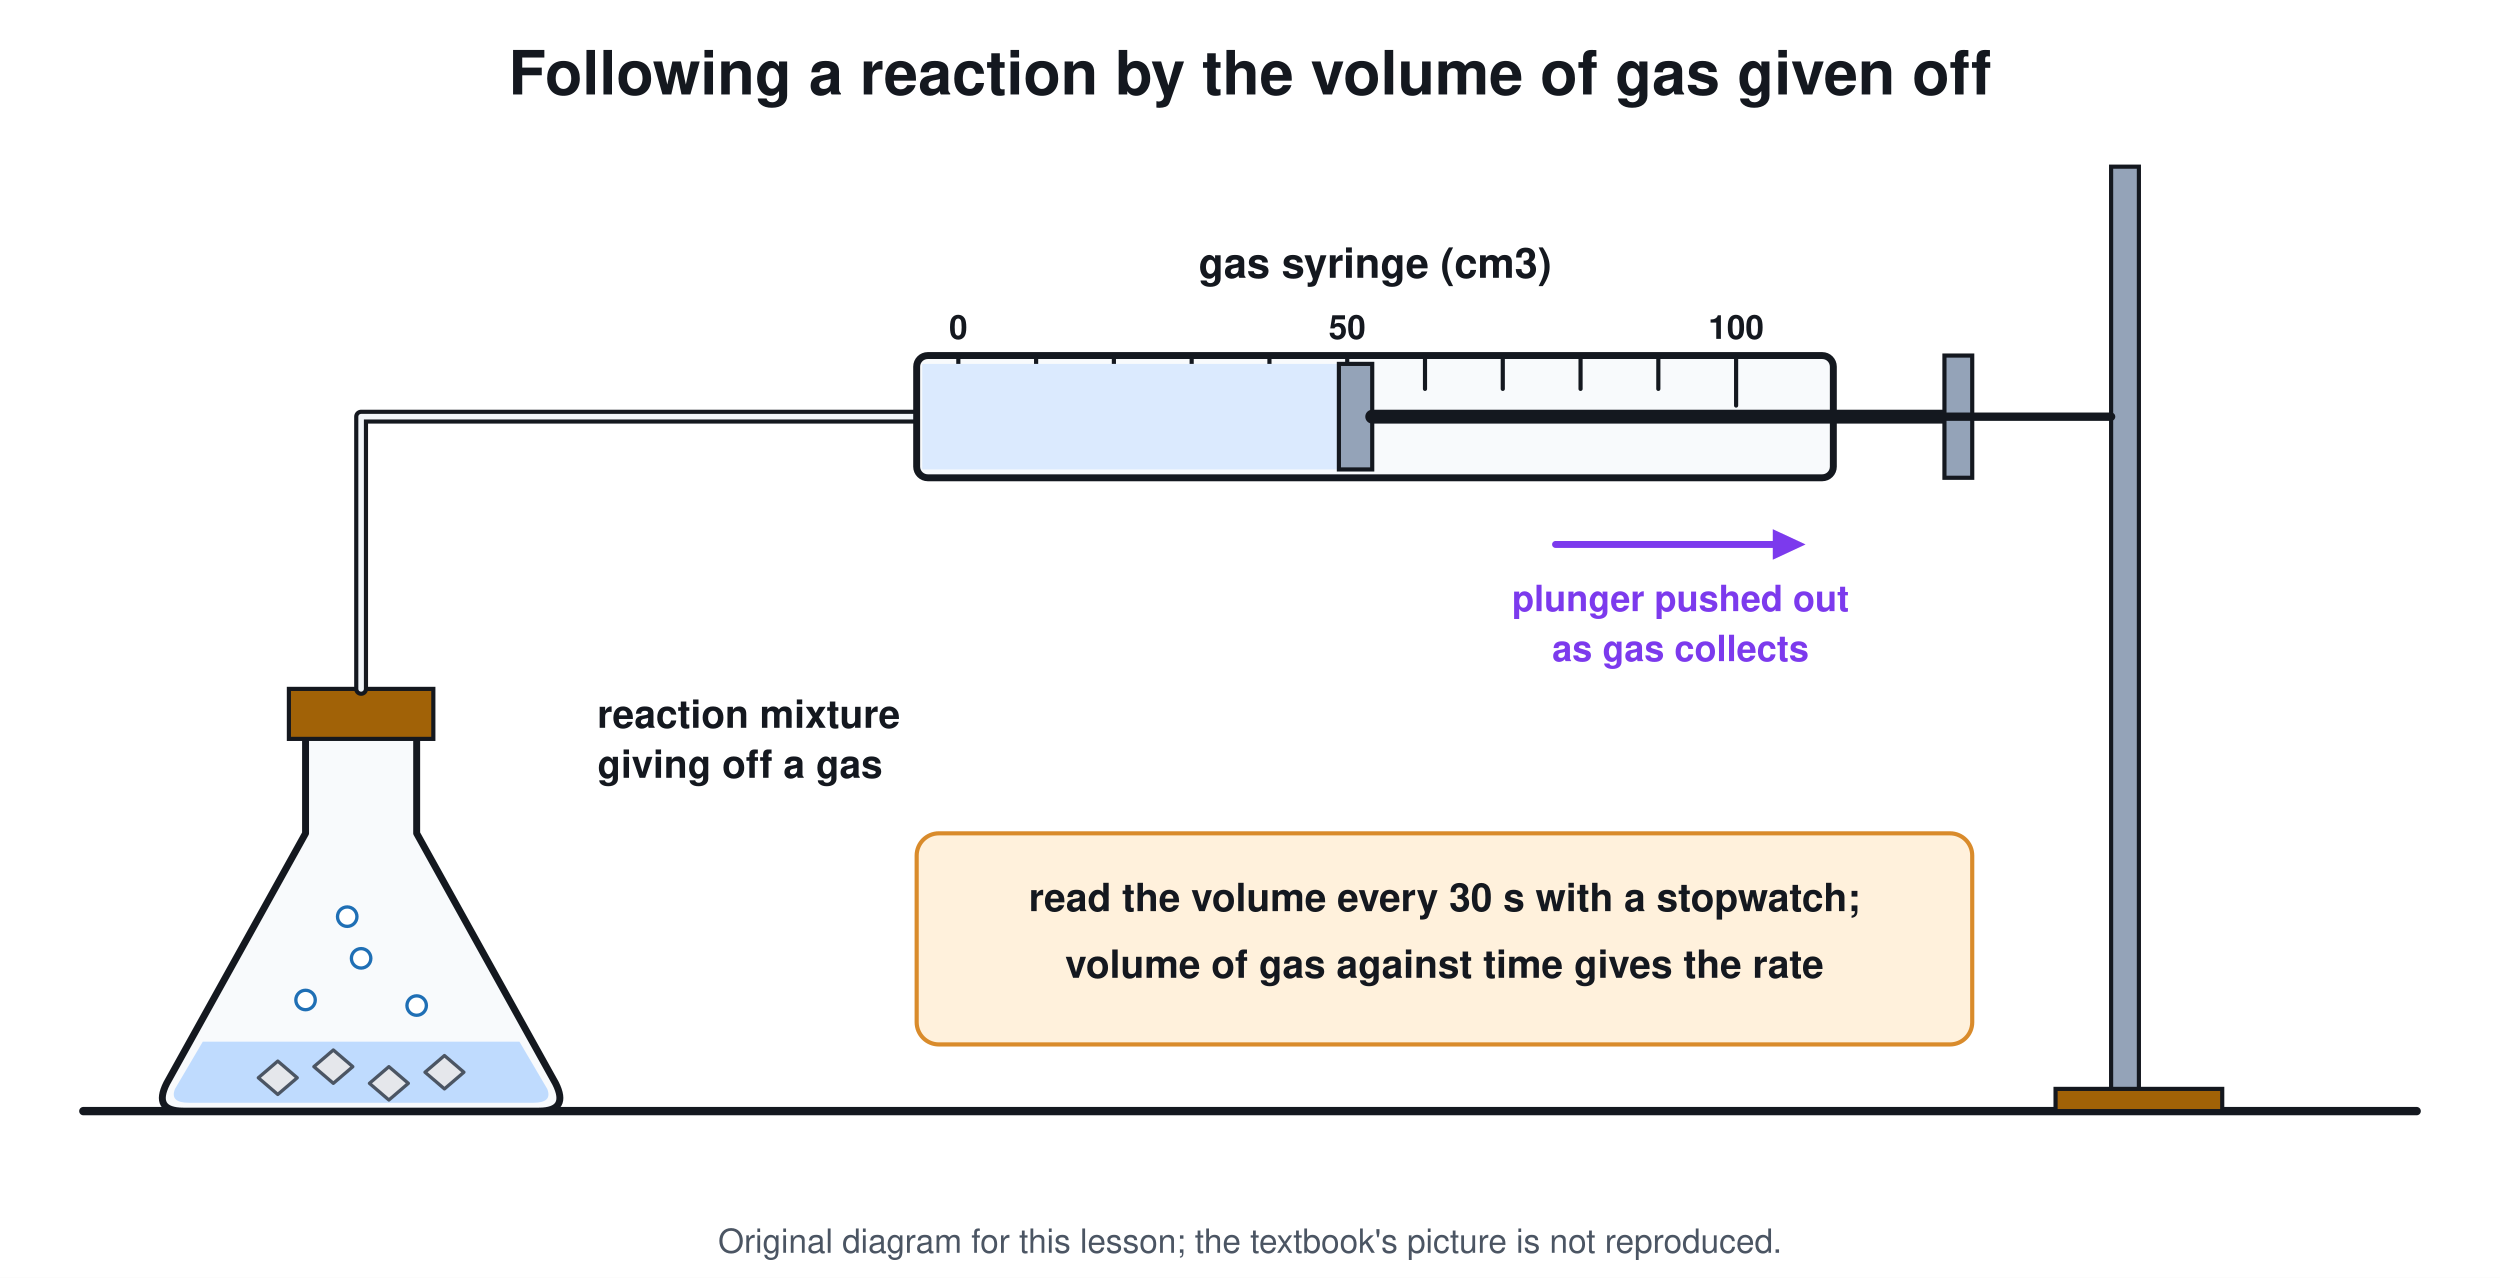
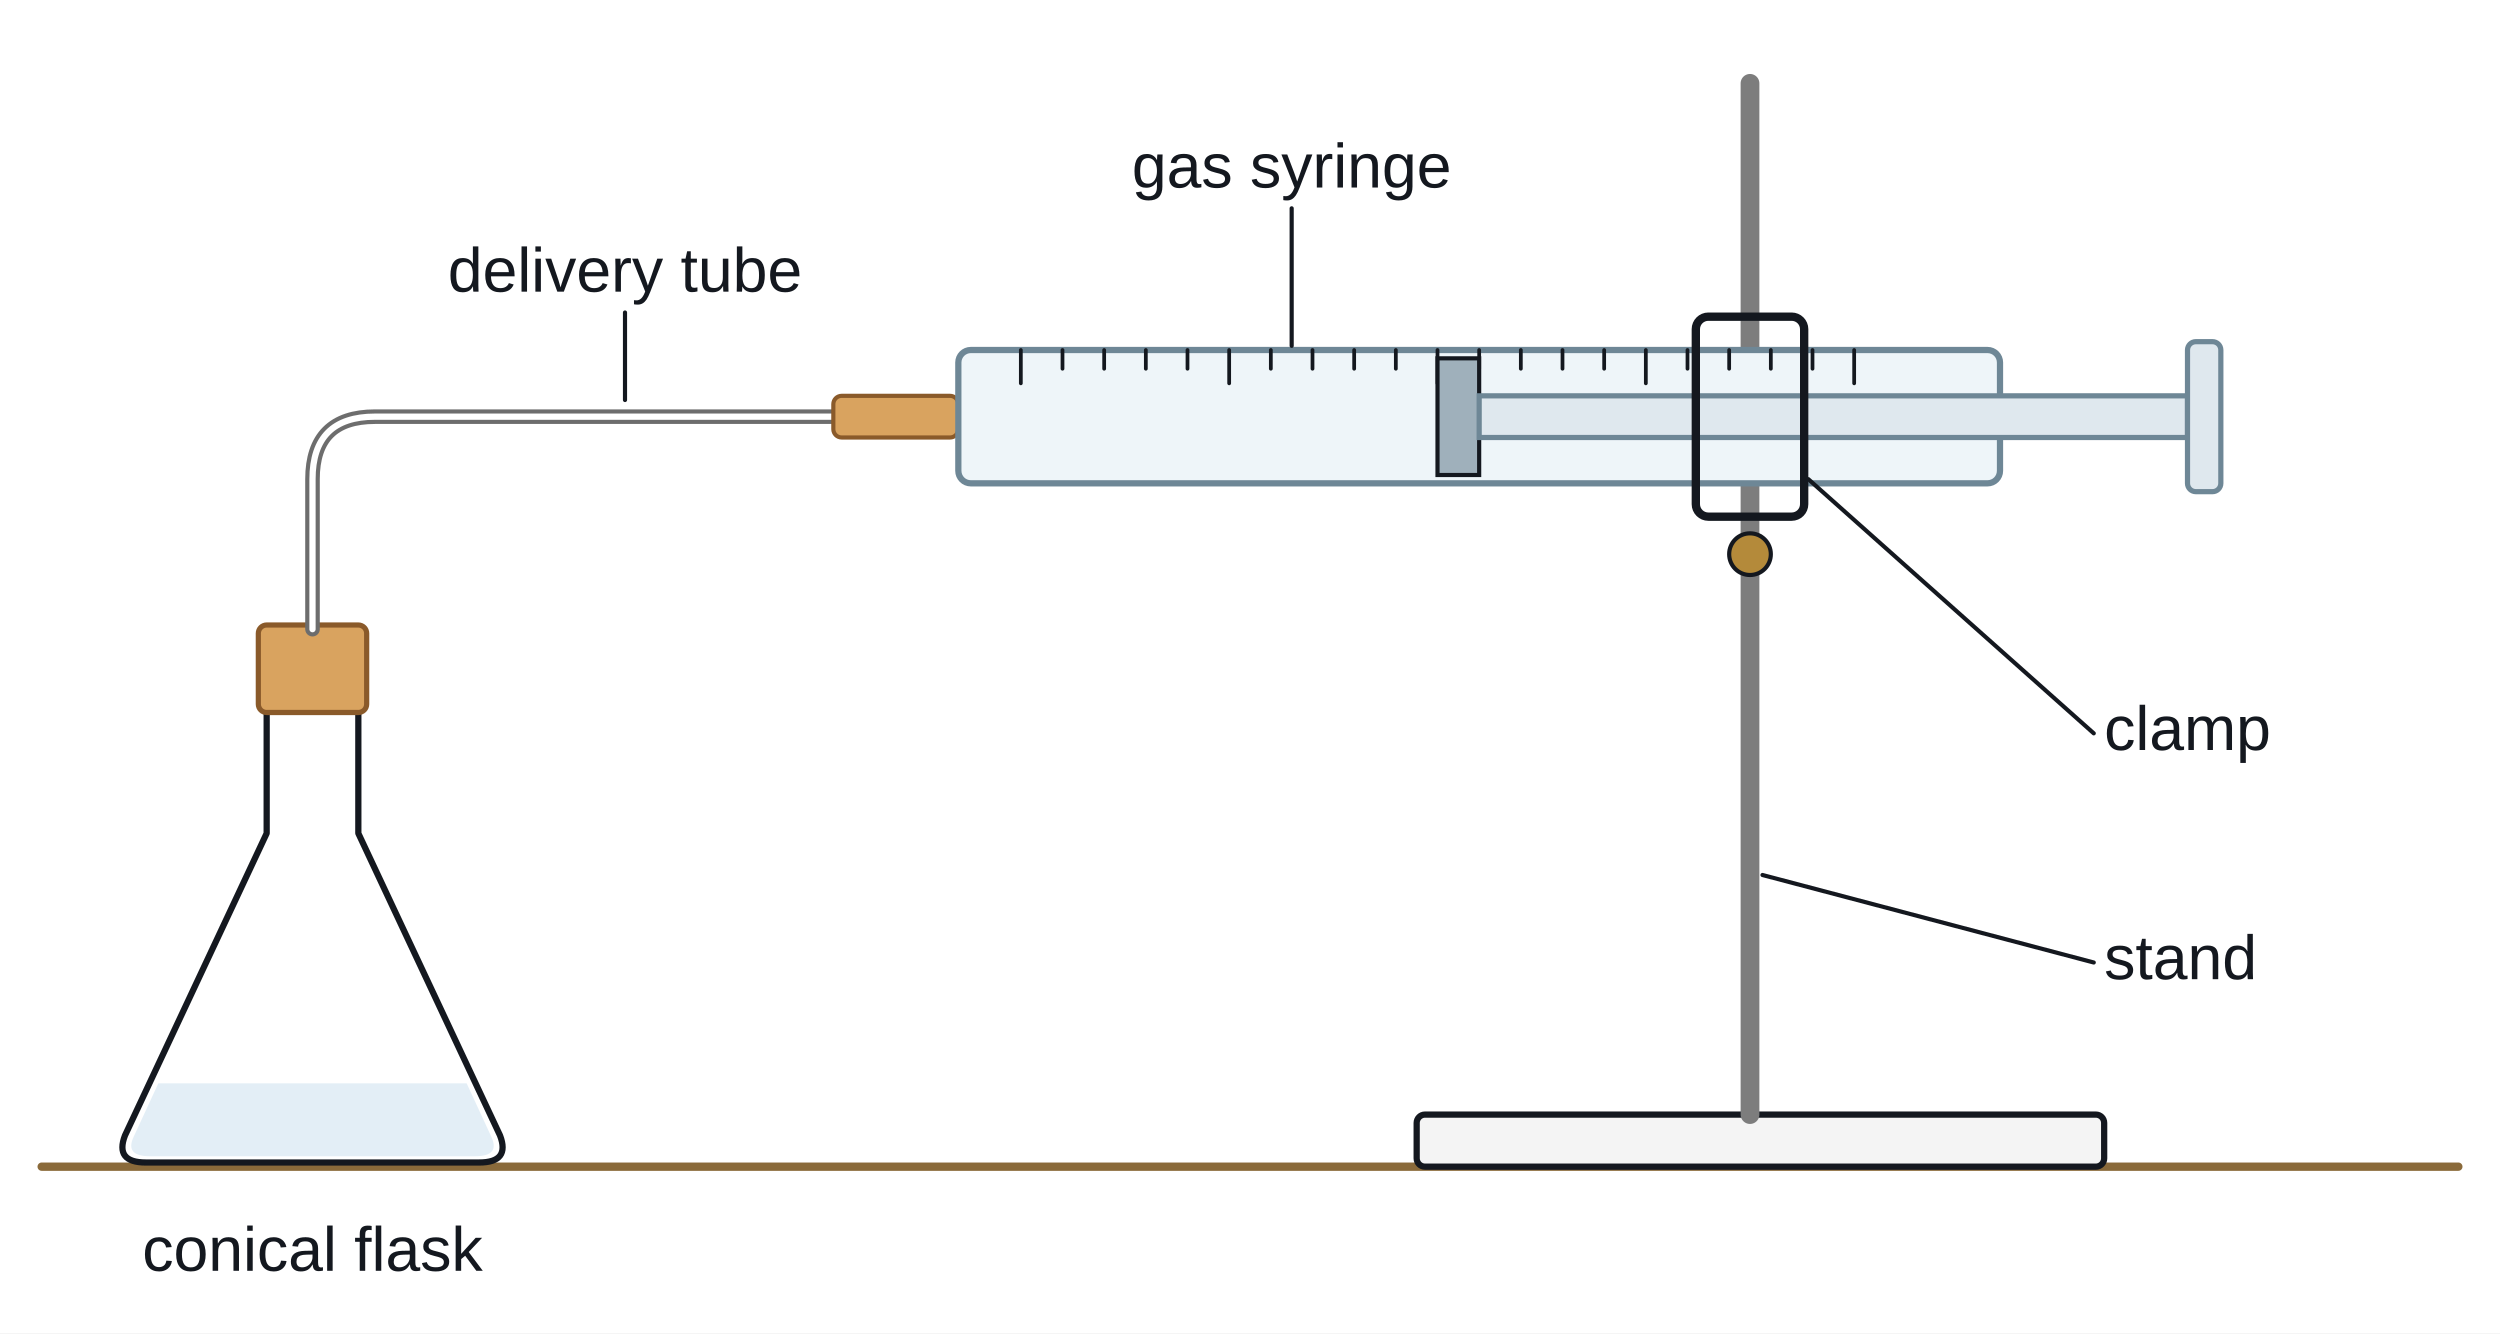
- <svg xmlns="http://www.w3.org/2000/svg" viewBox="0 0 900 460" font-family="Segoe UI, Helvetica, Arial, sans-serif">
-   <rect width="900" height="460" fill="#ffffff" />
-   <text x="450.0" y="34.0" font-size="22" fill="#14181f" text-anchor="middle" font-weight="700">Following a reaction by the volume of gas given off</text>
-   <line x1="30.0" y1="400.0" x2="870.0" y2="400.0" stroke="#14181f" stroke-width="3" stroke-linecap="round" />
-   <path d="M110 260 L110 300 L60 390 Q55 400 66 400 L194 400 Q205 400 200 390 L150 300 L150 260" stroke="#14181f" stroke-width="2.5" fill="#f8fafc" stroke-linejoin="round" stroke-linecap="round" />
-   <path d="M73 375 L187 375 L197 392 Q199 397 192 397 L68 397 Q61 397 63 392 Z" stroke="none" stroke-width="0" fill="#bfdbfe" stroke-linejoin="round" stroke-linecap="round" />
-   <path d="M100.0 382.0 L107.0 388.0 L100.0 394.0 L93.0 388.0 Z" stroke="#4b5563" stroke-width="1.2" fill="#e5e7eb" stroke-linejoin="round" stroke-linecap="round" />
-   <path d="M120.0 378.0 L127.0 384.0 L120.0 390.0 L113.0 384.0 Z" stroke="#4b5563" stroke-width="1.2" fill="#e5e7eb" stroke-linejoin="round" stroke-linecap="round" />
-   <path d="M140.0 384.0 L147.0 390.0 L140.0 396.0 L133.0 390.0 Z" stroke="#4b5563" stroke-width="1.2" fill="#e5e7eb" stroke-linejoin="round" stroke-linecap="round" />
-   <path d="M160.0 380.0 L167.0 386.0 L160.0 392.0 L153.0 386.0 Z" stroke="#4b5563" stroke-width="1.2" fill="#e5e7eb" stroke-linejoin="round" stroke-linecap="round" />
-   <circle cx="110.0" cy="360.0" r="3.5" stroke="#1f6fb5" stroke-width="1.2" fill="#ffffff" />
-   <circle cx="130.0" cy="345.0" r="3.5" stroke="#1f6fb5" stroke-width="1.2" fill="#ffffff" />
-   <circle cx="150.0" cy="362.0" r="3.5" stroke="#1f6fb5" stroke-width="1.2" fill="#ffffff" />
-   <circle cx="125.0" cy="330.0" r="3.5" stroke="#1f6fb5" stroke-width="1.2" fill="#ffffff" />
-   <rect x="104.0" y="248.0" width="52.0" height="18.0" rx="0" stroke="#14181f" stroke-width="1.5" fill="#a16207" />
-   <path d="M130.0 248.0 L130.0 150.0 L330.0 150.0" stroke="#14181f" stroke-width="5" fill="none" stroke-linejoin="round" stroke-linecap="round" />
-   <path d="M130.0 248.0 L130.0 150.0 L330.0 150.0" stroke="#f1f5f9" stroke-width="2" fill="none" stroke-linejoin="round" stroke-linecap="round" />
-   <rect x="330.0" y="128.0" width="330.0" height="44.0" rx="4" stroke="#14181f" stroke-width="2.5" fill="#f8fafc" />
-   <line x1="345.0" y1="128.0" x2="345.0" y2="146.0" stroke="#14181f" stroke-width="1.5" stroke-linecap="round" />
-   <text x="345.0" y="122.0" font-size="12" fill="#14181f" text-anchor="middle" font-weight="700">0</text>
-   <line x1="373.0" y1="128.0" x2="373.0" y2="140.0" stroke="#14181f" stroke-width="1.5" stroke-linecap="round" />
-   <line x1="401.0" y1="128.0" x2="401.0" y2="140.0" stroke="#14181f" stroke-width="1.5" stroke-linecap="round" />
-   <line x1="429.0" y1="128.0" x2="429.0" y2="140.0" stroke="#14181f" stroke-width="1.5" stroke-linecap="round" />
-   <line x1="457.0" y1="128.0" x2="457.0" y2="140.0" stroke="#14181f" stroke-width="1.5" stroke-linecap="round" />
-   <line x1="485.0" y1="128.0" x2="485.0" y2="146.0" stroke="#14181f" stroke-width="1.5" stroke-linecap="round" />
-   <text x="485.0" y="122.0" font-size="12" fill="#14181f" text-anchor="middle" font-weight="700">50</text>
-   <line x1="513.0" y1="128.0" x2="513.0" y2="140.0" stroke="#14181f" stroke-width="1.5" stroke-linecap="round" />
-   <line x1="541.0" y1="128.0" x2="541.0" y2="140.0" stroke="#14181f" stroke-width="1.5" stroke-linecap="round" />
-   <line x1="569.0" y1="128.0" x2="569.0" y2="140.0" stroke="#14181f" stroke-width="1.5" stroke-linecap="round" />
-   <line x1="597.0" y1="128.0" x2="597.0" y2="140.0" stroke="#14181f" stroke-width="1.5" stroke-linecap="round" />
-   <line x1="625.0" y1="128.0" x2="625.0" y2="146.0" stroke="#14181f" stroke-width="1.5" stroke-linecap="round" />
-   <text x="625.0" y="122.0" font-size="12" fill="#14181f" text-anchor="middle" font-weight="700">100</text>
-   <rect x="332.0" y="131.0" width="150.0" height="38.0" rx="0" stroke="none" stroke-width="0" fill="#dbeafe" />
-   <rect x="482.0" y="131.0" width="12.0" height="38.0" rx="0" stroke="#14181f" stroke-width="1.5" fill="#94a3b8" />
-   <line x1="494.0" y1="150.0" x2="700.0" y2="150.0" stroke="#14181f" stroke-width="5" stroke-linecap="round" />
-   <rect x="700.0" y="128.0" width="10.0" height="44.0" rx="0" stroke="#14181f" stroke-width="1.5" fill="#94a3b8" />
-   <line x1="560.0" y1="196.0" x2="639.6" y2="196.0" stroke="#7c3aed" stroke-width="2.5" stroke-linecap="round" />
-   <path d="M650.0 196.0 L638.2 201.5 L638.2 190.5 Z" fill="#7c3aed" />
-   <text x="605.0" y="220.0" font-size="13" fill="#7c3aed" text-anchor="middle" font-weight="700">plunger pushed out</text>
-   <text x="605.0" y="238.0" font-size="13" fill="#7c3aed" text-anchor="middle" font-weight="700">as gas collects</text>
-   <rect x="760.0" y="60.0" width="10.0" height="340.0" rx="0" stroke="#14181f" stroke-width="1.5" fill="#94a3b8" />
-   <line x1="660.0" y1="150.0" x2="760.0" y2="150.0" stroke="#14181f" stroke-width="3" stroke-linecap="round" />
-   <rect x="740.0" y="392.0" width="60.0" height="8.0" rx="0" stroke="#14181f" stroke-width="1.5" fill="#a16207" />
-   <text x="495.0" y="100.0" font-size="15" fill="#14181f" text-anchor="middle" font-weight="700">gas syringe (cm3)</text>
-   <text x="215.0" y="262.0" font-size="14" fill="#14181f" text-anchor="start" font-weight="700">reaction mixture</text>
-   <text x="215.0" y="280.0" font-size="14" fill="#14181f" text-anchor="start" font-weight="700">giving off a gas</text>
-   <rect x="330.0" y="300.0" width="380.0" height="76.0" rx="8" stroke="#d98b2b" stroke-width="1.5" fill="#fff1dc" />
-   <text x="520.0" y="328.0" font-size="14" fill="#14181f" text-anchor="middle" font-weight="700">read the volume every 30 s with a stopwatch;</text>
-   <text x="520.0" y="352.0" font-size="14" fill="#14181f" text-anchor="middle" font-weight="700">volume of gas against time gives the rate</text>
-   <text x="450.0" y="451" font-size="12" fill="#4b5563" text-anchor="middle">Original diagram for this lesson; the textbook's picture is not reproduced.</text>
+ <svg xmlns="http://www.w3.org/2000/svg" viewBox="0 0 1200 640" font-family="Arial, Helvetica, sans-serif">
+   <rect width="1200" height="640" fill="#ffffff" />
+   <line x1="20.0" y1="560.0" x2="1180.0" y2="560.0" stroke="#8a6a3a" stroke-width="4" stroke-linecap="round" />
+   <path d="M128 330 L128 400 L60 545 Q55 558 70 558 L230 558 Q245 558 240 545 L172 400 L172 330" stroke="#14181f" stroke-width="3" fill="#ffffff" stroke-linejoin="round" stroke-linecap="round" />
+   <path d="M76 520 L224 520 L236 546 Q240 555 228 555 L72 555 Q60 555 64 546 Z" stroke="none" stroke-width="0" fill="#e3eef6" stroke-linejoin="round" stroke-linecap="round" />
+   <rect x="124.0" y="300.0" width="52.0" height="42.0" rx="4" stroke="#8a5a2a" stroke-width="2.5" fill="#d9a35f" />
+   <path d="M150 302 L150 230 Q150 200 180 200 L430 200" stroke="#6d6d6d" stroke-width="7" fill="none" stroke-linejoin="round" stroke-linecap="round" />
+   <path d="M150 302 L150 230 Q150 200 180 200 L430 200" stroke="#ffffff" stroke-width="3" fill="none" stroke-linejoin="round" stroke-linecap="round" />
+   <rect x="400.0" y="190.0" width="60.0" height="20.0" rx="4" stroke="#8a5a2a" stroke-width="2" fill="#d9a35f" />
+   <rect x="680.0" y="535.0" width="330.0" height="25.0" rx="4" stroke="#14181f" stroke-width="3" fill="#f4f4f4" />
+   <line x1="840.0" y1="535.0" x2="840.0" y2="40.0" stroke="#7d7d7d" stroke-width="9" stroke-linecap="round" />
+   <rect x="460.0" y="168.0" width="500.0" height="64.0" rx="6" stroke="#6e8796" stroke-width="3" fill="#eef5f9" />
+   <line x1="490.0" y1="168.0" x2="490.0" y2="184.0" stroke="#14181f" stroke-width="1.8" stroke-linecap="round" />
+   <line x1="510.0" y1="168.0" x2="510.0" y2="177.0" stroke="#14181f" stroke-width="1.8" stroke-linecap="round" />
+   <line x1="530.0" y1="168.0" x2="530.0" y2="177.0" stroke="#14181f" stroke-width="1.8" stroke-linecap="round" />
+   <line x1="550.0" y1="168.0" x2="550.0" y2="177.0" stroke="#14181f" stroke-width="1.8" stroke-linecap="round" />
+   <line x1="570.0" y1="168.0" x2="570.0" y2="177.0" stroke="#14181f" stroke-width="1.8" stroke-linecap="round" />
+   <line x1="590.0" y1="168.0" x2="590.0" y2="184.0" stroke="#14181f" stroke-width="1.8" stroke-linecap="round" />
+   <line x1="610.0" y1="168.0" x2="610.0" y2="177.0" stroke="#14181f" stroke-width="1.8" stroke-linecap="round" />
+   <line x1="630.0" y1="168.0" x2="630.0" y2="177.0" stroke="#14181f" stroke-width="1.8" stroke-linecap="round" />
+   <line x1="650.0" y1="168.0" x2="650.0" y2="177.0" stroke="#14181f" stroke-width="1.8" stroke-linecap="round" />
+   <line x1="670.0" y1="168.0" x2="670.0" y2="177.0" stroke="#14181f" stroke-width="1.8" stroke-linecap="round" />
+   <line x1="690.0" y1="168.0" x2="690.0" y2="184.0" stroke="#14181f" stroke-width="1.8" stroke-linecap="round" />
+   <line x1="710.0" y1="168.0" x2="710.0" y2="177.0" stroke="#14181f" stroke-width="1.8" stroke-linecap="round" />
+   <line x1="730.0" y1="168.0" x2="730.0" y2="177.0" stroke="#14181f" stroke-width="1.8" stroke-linecap="round" />
+   <line x1="750.0" y1="168.0" x2="750.0" y2="177.0" stroke="#14181f" stroke-width="1.8" stroke-linecap="round" />
+   <line x1="770.0" y1="168.0" x2="770.0" y2="177.0" stroke="#14181f" stroke-width="1.8" stroke-linecap="round" />
+   <line x1="790.0" y1="168.0" x2="790.0" y2="184.0" stroke="#14181f" stroke-width="1.8" stroke-linecap="round" />
+   <line x1="810.0" y1="168.0" x2="810.0" y2="177.0" stroke="#14181f" stroke-width="1.8" stroke-linecap="round" />
+   <line x1="830.0" y1="168.0" x2="830.0" y2="177.0" stroke="#14181f" stroke-width="1.8" stroke-linecap="round" />
+   <line x1="850.0" y1="168.0" x2="850.0" y2="177.0" stroke="#14181f" stroke-width="1.8" stroke-linecap="round" />
+   <line x1="870.0" y1="168.0" x2="870.0" y2="177.0" stroke="#14181f" stroke-width="1.8" stroke-linecap="round" />
+   <line x1="890.0" y1="168.0" x2="890.0" y2="184.0" stroke="#14181f" stroke-width="1.8" stroke-linecap="round" />
+   <rect x="690.0" y="172.0" width="20.0" height="56.0" rx="0" stroke="#14181f" stroke-width="2" fill="#9fb0bb" />
+   <rect x="710.0" y="190.0" width="340.0" height="20.0" rx="0" stroke="#6e8796" stroke-width="2.5" fill="#dfe8ee" />
+   <rect x="1050.0" y="164.0" width="16.0" height="72.0" rx="4" stroke="#6e8796" stroke-width="2.5" fill="#dfe8ee" />
+   <rect x="814.0" y="152.0" width="52.0" height="96.0" rx="6" stroke="#14181f" stroke-width="4" fill="none" />
+   <circle cx="840.0" cy="266.0" r="10.0" stroke="#14181f" stroke-width="2" fill="#b48a3a" />
+   <text x="150.0" y="610.0" font-size="30" fill="#14181f" text-anchor="middle" font-weight="400">
+     <tspan>conical flask</tspan>
+   </text>
+   <text x="300.0" y="140.0" font-size="30" fill="#14181f" text-anchor="middle" font-weight="400">
+     <tspan>delivery tube</tspan>
+   </text>
+   <line x1="300.0" y1="150.0" x2="300.0" y2="192.0" stroke="#14181f" stroke-width="2" stroke-linecap="round" />
+   <text x="620.0" y="90.0" font-size="30" fill="#14181f" text-anchor="middle" font-weight="400">
+     <tspan>gas syringe</tspan>
+   </text>
+   <line x1="620.0" y1="100.0" x2="620.0" y2="166.0" stroke="#14181f" stroke-width="2" stroke-linecap="round" />
+   <text x="1010.0" y="360.0" font-size="30" fill="#14181f" text-anchor="start" font-weight="400">
+     <tspan>clamp</tspan>
+   </text>
+   <line x1="1005.0" y1="352.0" x2="868.0" y2="230.0" stroke="#14181f" stroke-width="2" stroke-linecap="round" />
+   <text x="1010.0" y="470.0" font-size="30" fill="#14181f" text-anchor="start" font-weight="400">
+     <tspan>stand</tspan>
+   </text>
+   <line x1="1005.0" y1="462.0" x2="846.0" y2="420.0" stroke="#14181f" stroke-width="2" stroke-linecap="round" />
</svg>
